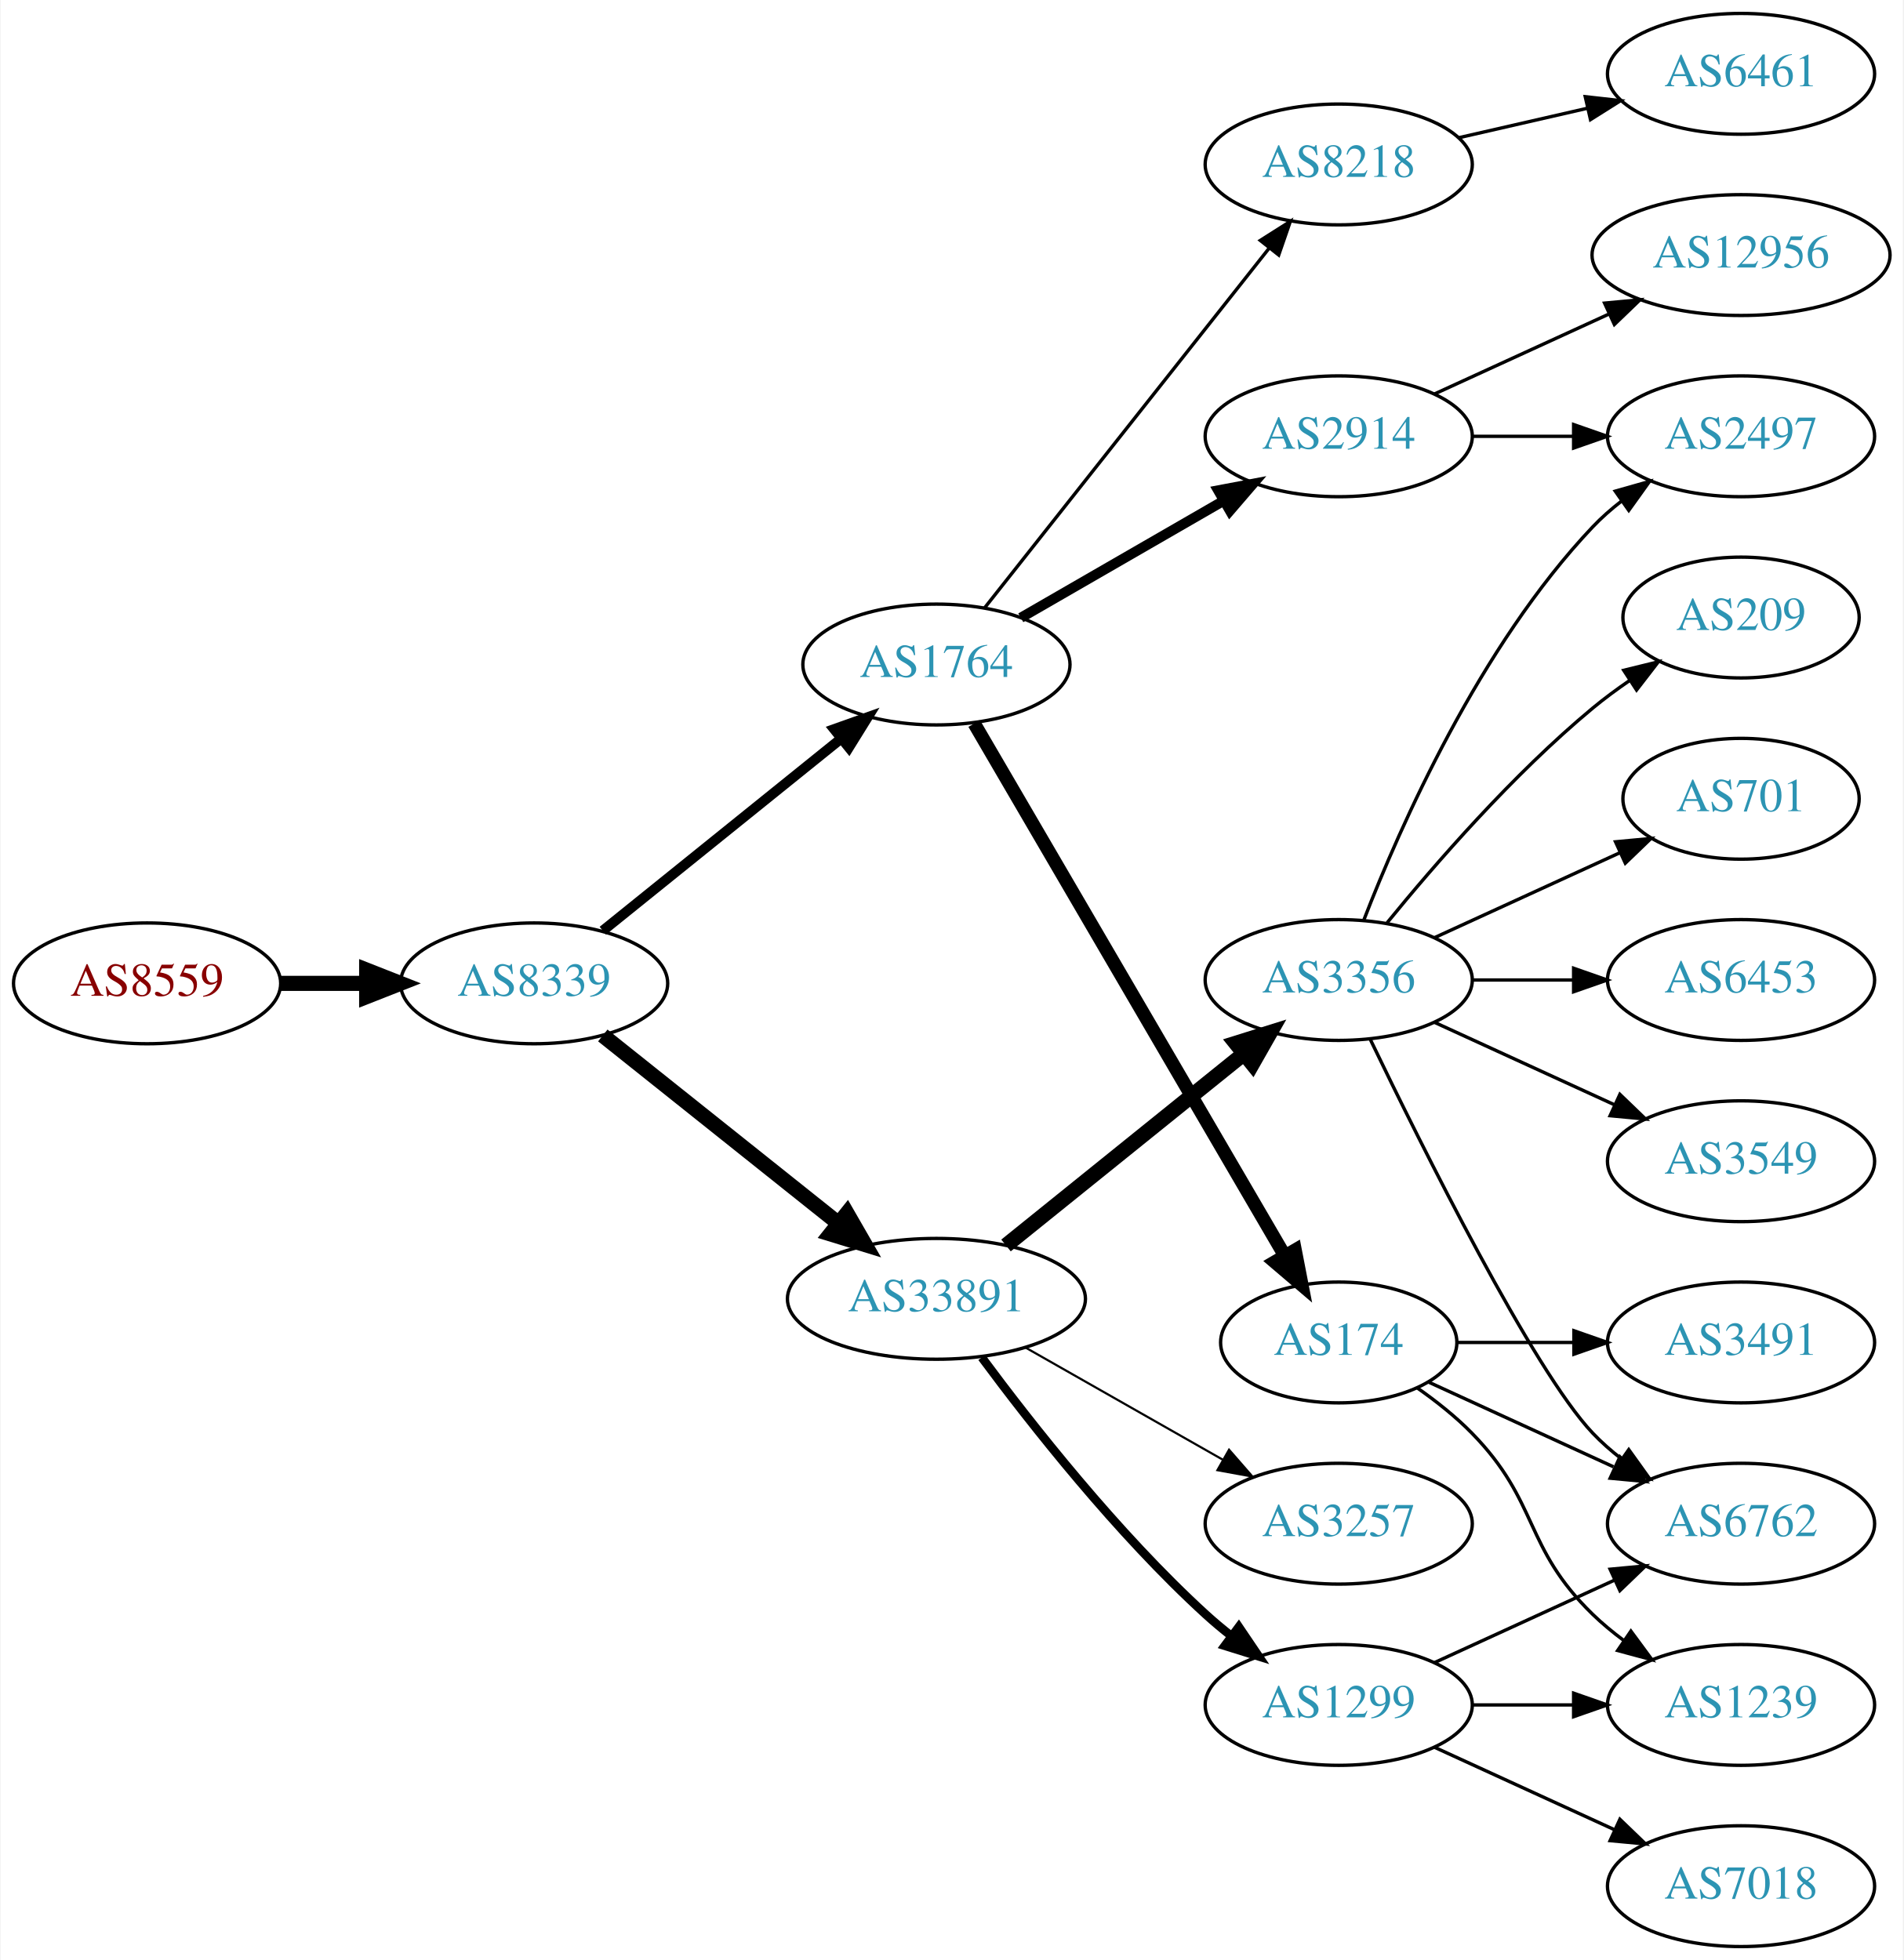
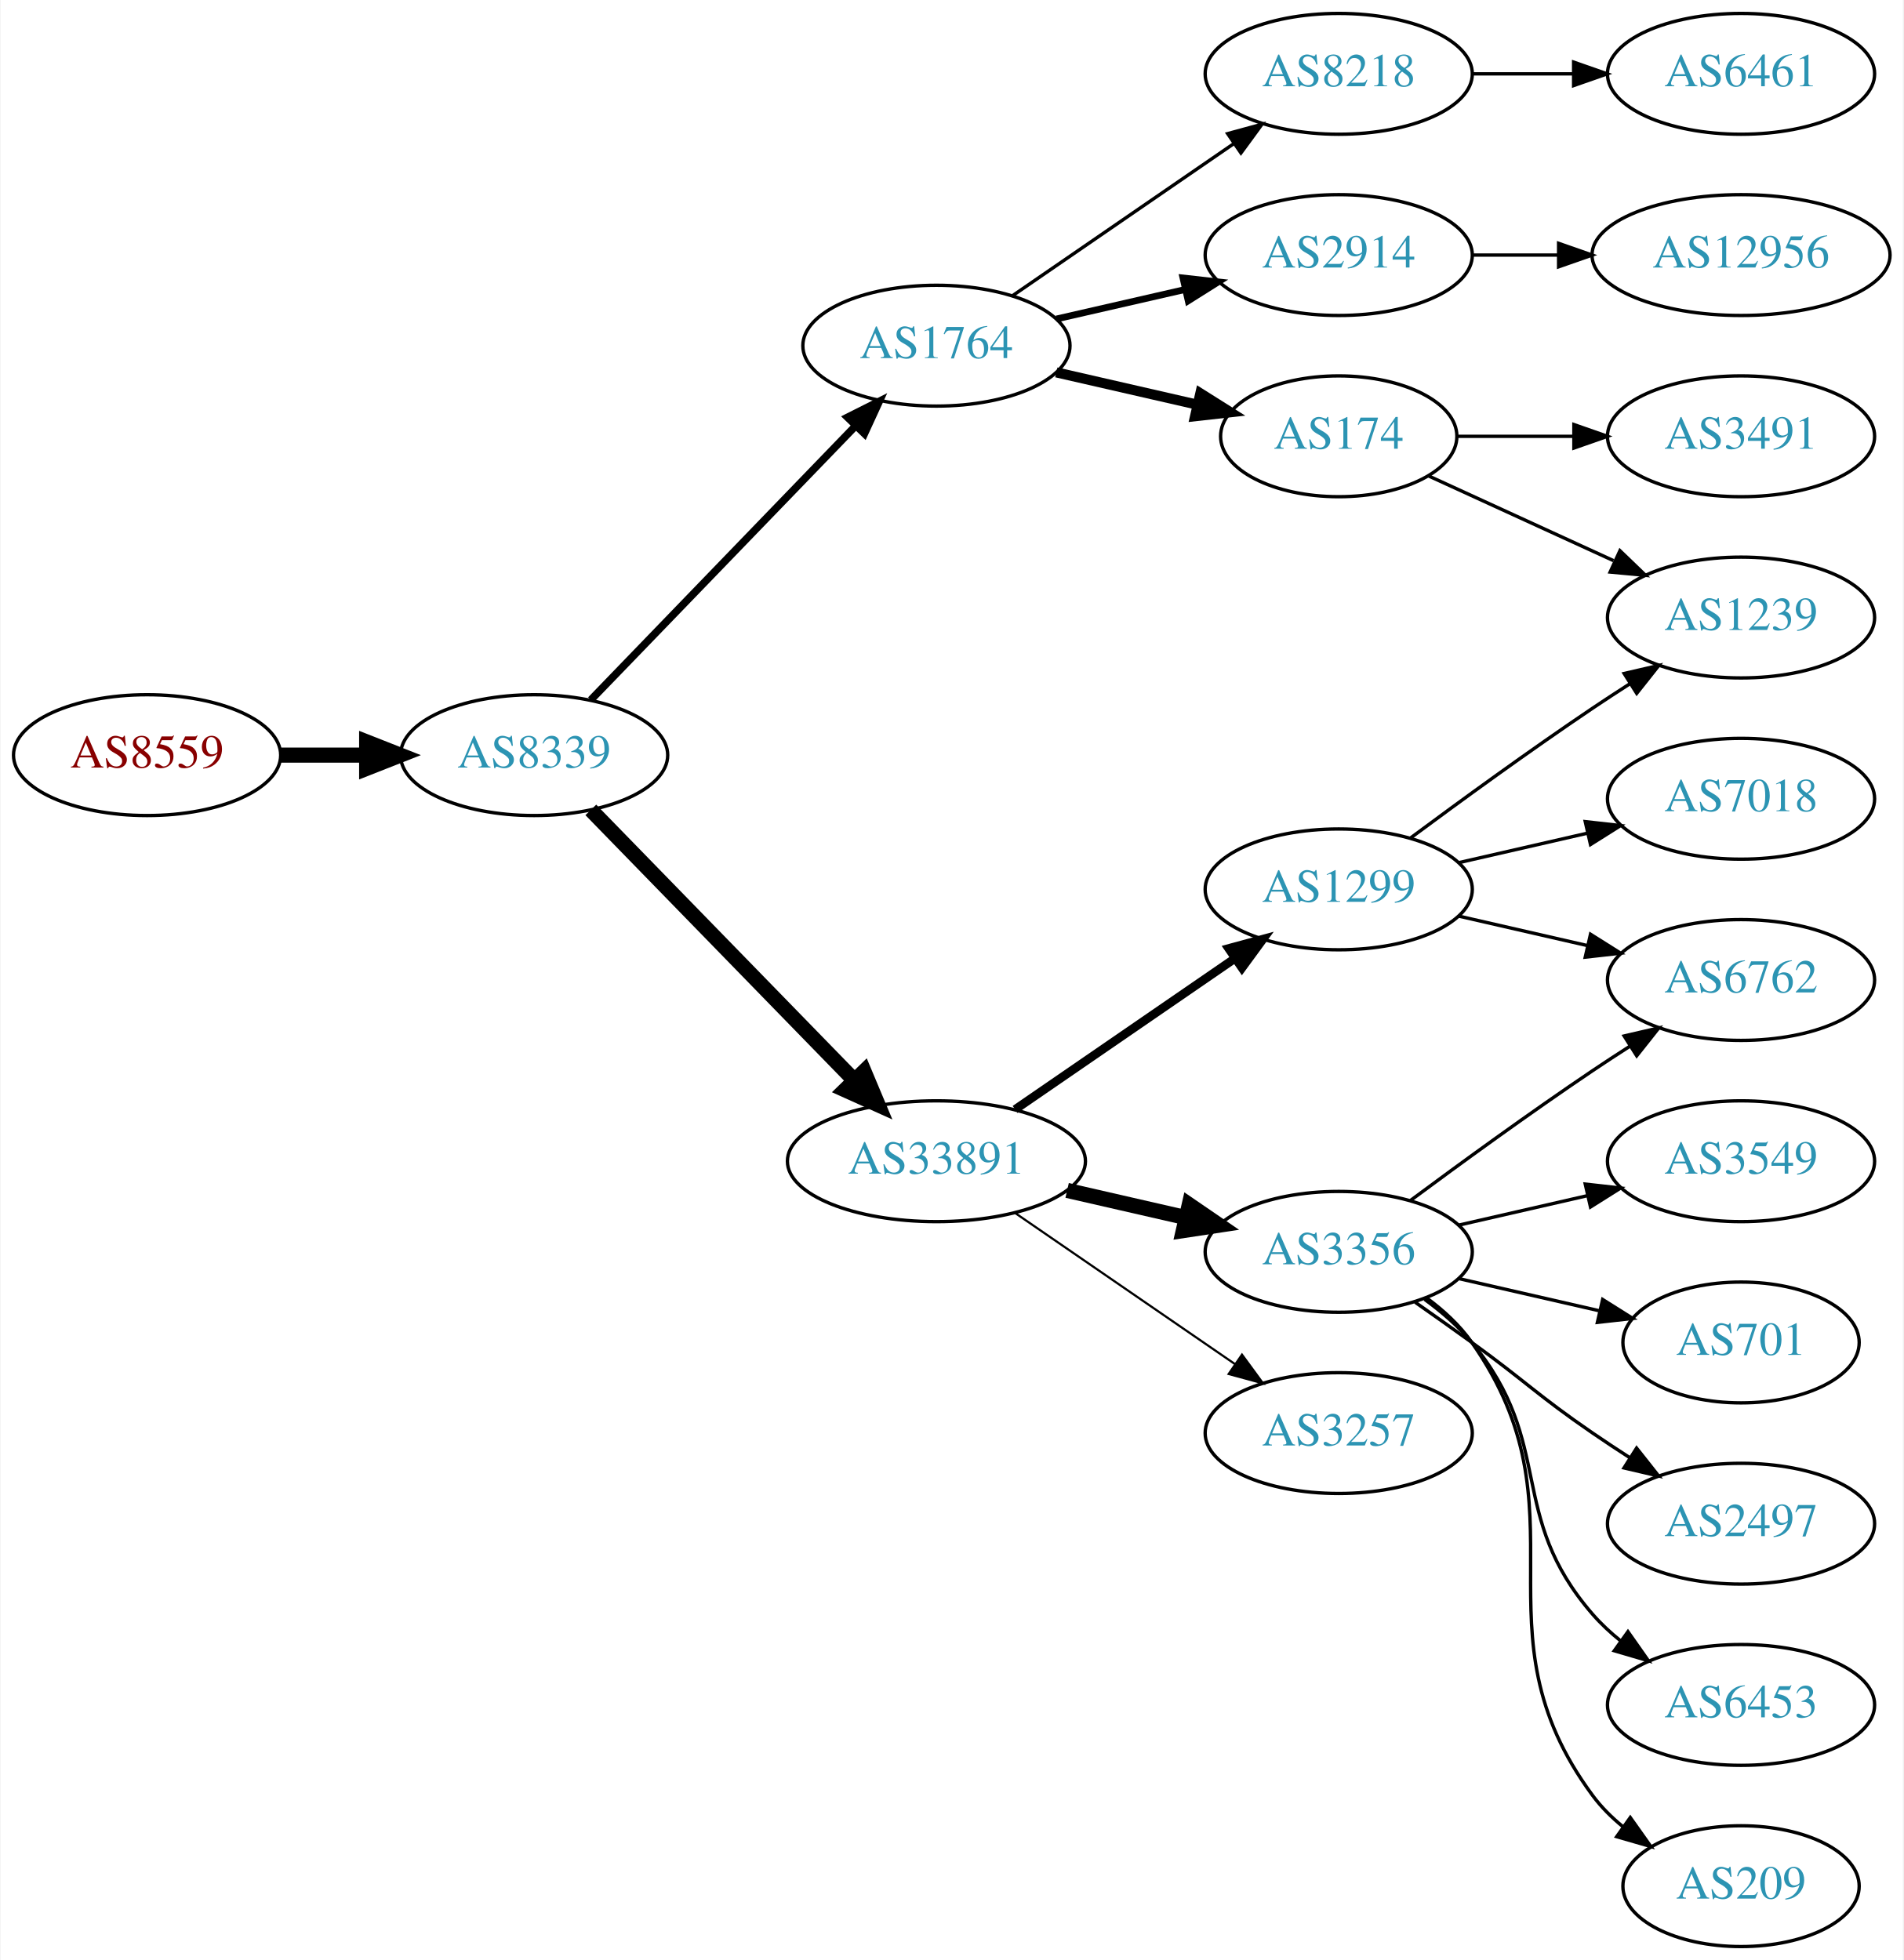
<svg xmlns="http://www.w3.org/2000/svg" xmlns:xlink="http://www.w3.org/1999/xlink" width="567pt" height="584pt" viewBox="0.00 0.00 566.66 584.00">
  <g id="graph0" class="graph" transform="scale(1 1) rotate(0) translate(4 580)">
    <polygon fill="white" stroke="none" points="-4,4 -4,-580 562.663,-580 562.663,4 -4,4" />
    <g id="node1" class="node">
      <g id="a_node1">
        <a xlink:href="/asn/8559" xlink:title="AS8559 ~ WELLCOM [AT]">
-           <ellipse fill="#ffffff" stroke="black" cx="39.647" cy="-287" rx="39.794" ry="18" />
-           <text text-anchor="middle" x="39.647" y="-283.3" font-family="Times,serif" font-size="14.00" fill="#880000">AS8559</text>
+           <ellipse fill="#ffffff" stroke="black" cx="39.647" cy="-355" rx="39.794" ry="18" />
+           <text text-anchor="middle" x="39.647" y="-351.3" font-family="Times,serif" font-size="14.00" fill="#880000">AS8559</text>
        </a>
      </g>
    </g>
    <g id="node2" class="node">
      <g id="a_node2">
        <a xlink:href="/asn/8339" xlink:title="AS8339 ~ kabelplus GmbH [AT]">
-           <ellipse fill="#ffffff" stroke="black" cx="154.939" cy="-287" rx="39.794" ry="18" />
-           <text text-anchor="middle" x="154.939" y="-283.3" font-family="Times,serif" font-size="14.00" fill="#2c94b3">AS8339</text>
+           <ellipse fill="#ffffff" stroke="black" cx="154.939" cy="-355" rx="39.794" ry="18" />
+           <text text-anchor="middle" x="154.939" y="-351.3" font-family="Times,serif" font-size="14.00" fill="#2c94b3">AS8339</text>
        </a>
      </g>
    </g>
    <g id="edge1" class="edge">
-       <path fill="none" stroke="black" stroke-width="4.5" d="M79.319,-287C87.522,-287 96.286,-287 104.818,-287" />
-       <polygon fill="black" stroke="black" stroke-width="4.5" points="105.057,-290.938 115.057,-287 105.057,-283.063 105.057,-290.938" />
+       <path fill="none" stroke="black" stroke-width="4.5" d="M79.319,-355C87.522,-355 96.286,-355 104.818,-355" />
+       <polygon fill="black" stroke="black" stroke-width="4.5" points="105.057,-358.938 115.057,-355 105.057,-351.063 105.057,-358.938" />
    </g>
    <g id="node3" class="node">
      <g id="a_node3">
        <a xlink:href="/asn/1764" xlink:title="AS1764 ~ NEXTLAYER-AS [AT]">
-           <ellipse fill="#ffffff" stroke="black" cx="274.782" cy="-382" rx="39.794" ry="18" />
-           <text text-anchor="middle" x="274.782" y="-378.3" font-family="Times,serif" font-size="14.00" fill="#2c94b3">AS1764</text>
+           <ellipse fill="#ffffff" stroke="black" cx="274.782" cy="-477" rx="39.794" ry="18" />
+           <text text-anchor="middle" x="274.782" y="-473.3" font-family="Times,serif" font-size="14.00" fill="#2c94b3">AS1764</text>
        </a>
      </g>
    </g>
    <g id="edge2" class="edge">
-       <path fill="none" stroke="black" stroke-width="3" d="M175.399,-302.687C194.76,-318.295 224.641,-342.385 246.394,-359.921" />
-       <polygon fill="black" stroke="black" stroke-width="3" points="244.312,-362.738 254.294,-366.289 248.705,-357.288 244.312,-362.738" />
+       <path fill="none" stroke="black" stroke-width="2.25" d="M171.832,-371.453C192.127,-392.464 227.396,-428.978 250.666,-453.068" />
+       <polygon fill="black" stroke="black" stroke-width="2.25" points="248.3,-455.657 257.765,-460.418 253.335,-450.793 248.3,-455.657" />
    </g>
    <g id="node4" class="node">
      <g id="a_node4">
        <a xlink:href="/asn/33891" xlink:title="AS33891 ~ CORE-BACKBONE GMBH GLOBAL NETWORK [DE]">
-           <ellipse fill="#ffffff" stroke="black" cx="274.782" cy="-193" rx="44.393" ry="18" />
-           <text text-anchor="middle" x="274.782" y="-189.3" font-family="Times,serif" font-size="14.00" fill="#2c94b3">AS33891</text>
+           <ellipse fill="#ffffff" stroke="black" cx="274.782" cy="-234" rx="44.393" ry="18" />
+           <text text-anchor="middle" x="274.782" y="-230.3" font-family="Times,serif" font-size="14.00" fill="#2c94b3">AS33891</text>
        </a>
      </g>
    </g>
    <g id="edge3" class="edge">
-       <path fill="none" stroke="black" stroke-width="4.5" d="M175.399,-271.478C194.528,-256.219 223.927,-232.768 245.609,-215.473" />
-       <polygon fill="black" stroke="black" stroke-width="4.5" points="248.141,-218.49 253.503,-209.176 243.23,-212.334 248.141,-218.49" />
+       <path fill="none" stroke="black" stroke-width="4.5" d="M171.832,-338.681C192.014,-317.959 227.003,-282.033 250.275,-258.137" />
+       <polygon fill="black" stroke="black" stroke-width="4.5" points="253.229,-260.748 257.385,-250.836 247.587,-255.253 253.229,-260.748" />
    </g>
    <g id="node5" class="node">
      <g id="a_node5">
-         <a xlink:href="/asn/2914" xlink:title="AS2914 ~ NTT America, Inc. [US]">
-           <ellipse fill="#ffffff" stroke="black" cx="394.625" cy="-450" rx="39.794" ry="18" />
-           <text text-anchor="middle" x="394.625" y="-446.3" font-family="Times,serif" font-size="14.00" fill="#2c94b3">AS2914</text>
+         <a xlink:href="/asn/8218" xlink:title="AS8218 ~ legacy Neotelecoms [FR]">
+           <ellipse fill="#ffffff" stroke="black" cx="394.625" cy="-558" rx="39.794" ry="18" />
+           <text text-anchor="middle" x="394.625" y="-554.3" font-family="Times,serif" font-size="14.00" fill="#2c94b3">AS8218</text>
        </a>
      </g>
    </g>
    <g id="edge4" class="edge">
-       <path fill="none" stroke="black" stroke-width="3" d="M299.914,-395.925C317.353,-405.988 341.127,-419.707 360.365,-430.808" />
-       <polygon fill="black" stroke="black" stroke-width="3" points="358.71,-433.893 369.12,-435.86 362.208,-427.83 358.71,-433.893" />
+       <path fill="none" stroke="black" d="M297.396,-491.857C315.885,-504.565 342.698,-522.995 363.328,-537.175" />
+       <polygon fill="black" stroke="black" points="361.525,-540.183 371.748,-542.963 365.49,-534.414 361.525,-540.183" />
    </g>
    <g id="node6" class="node">
      <g id="a_node6">
-         <a xlink:href="/asn/8218" xlink:title="AS8218 ~ legacy Neotelecoms [FR]">
-           <ellipse fill="#ffffff" stroke="black" cx="394.625" cy="-531" rx="39.794" ry="18" />
-           <text text-anchor="middle" x="394.625" y="-527.3" font-family="Times,serif" font-size="14.00" fill="#2c94b3">AS8218</text>
+         <a xlink:href="/asn/2914" xlink:title="AS2914 ~ NTT America, Inc. [US]">
+           <ellipse fill="#ffffff" stroke="black" cx="394.625" cy="-504" rx="39.794" ry="18" />
+           <text text-anchor="middle" x="394.625" y="-500.3" font-family="Times,serif" font-size="14.00" fill="#2c94b3">AS2914</text>
        </a>
      </g>
    </g>
    <g id="edge5" class="edge">
-       <path fill="none" stroke="black" d="M289.071,-398.803C309.759,-424.96 349.784,-475.568 373.864,-506.014" />
-       <polygon fill="black" stroke="black" points="371.255,-508.358 380.203,-514.03 376.745,-504.016 371.255,-508.358" />
+       <path fill="none" stroke="black" stroke-width="2" d="M310.501,-484.955C322.501,-487.704 336.122,-490.825 348.815,-493.733" />
+       <polygon fill="black" stroke="black" stroke-width="2" points="348.217,-497.187 358.746,-496.009 349.78,-490.364 348.217,-497.187" />
    </g>
    <g id="node7" class="node">
      <g id="a_node7">
        <a xlink:href="/asn/174" xlink:title="AS174 ~ Cogent Communications [US]">
-           <ellipse fill="#ffffff" stroke="black" cx="394.625" cy="-180" rx="35.194" ry="18" />
-           <text text-anchor="middle" x="394.625" y="-176.3" font-family="Times,serif" font-size="14.00" fill="#2c94b3">AS174</text>
+           <ellipse fill="#ffffff" stroke="black" cx="394.625" cy="-450" rx="35.194" ry="18" />
+           <text text-anchor="middle" x="394.625" y="-446.3" font-family="Times,serif" font-size="14.00" fill="#2c94b3">AS174</text>
        </a>
      </g>
    </g>
    <g id="edge6" class="edge">
-       <path fill="none" stroke="black" stroke-width="4" d="M286.034,-364.427C306.857,-328.732 354.19,-247.597 378.539,-205.86" />
-       <polygon fill="black" stroke="black" stroke-width="4" points="381.631,-207.504 383.647,-197.103 375.585,-203.977 381.631,-207.504" />
-     </g>
-     <g id="node8" class="node">
-       <g id="a_node8">
-         <a xlink:href="/asn/1299" xlink:title="AS1299 ~ Telia Carrier [EU]">
-           <ellipse fill="#ffffff" stroke="black" cx="394.625" cy="-72" rx="39.794" ry="18" />
-           <text text-anchor="middle" x="394.625" y="-68.3" font-family="Times,serif" font-size="14.00" fill="#2c94b3">AS1299</text>
-         </a>
-       </g>
-     </g>
-     <g id="edge7" class="edge">
-       <path fill="none" stroke="black" stroke-width="2.571" d="M288.302,-175.531C302.982,-155.714 328.667,-123.036 354.978,-99 357.395,-96.792 360.001,-94.615 362.676,-92.513" />
-       <polygon fill="black" stroke="black" stroke-width="2.571" points="364.859,-95.251 370.796,-86.476 360.683,-89.633 364.859,-95.251" />
+       <path fill="none" stroke="black" stroke-width="3" d="M310.501,-469.045C323.594,-466.045 338.616,-462.604 352.257,-459.478" />
+       <polygon fill="black" stroke="black" stroke-width="3" points="353.398,-462.807 362.364,-457.162 351.835,-455.984 353.398,-462.807" />
    </g>
    <g id="node9" class="node">
      <g id="a_node9">
        <a xlink:href="/asn/3356" xlink:title="AS3356 ~ Level 3 Parent, LLC [US]">
-           <ellipse fill="#ffffff" stroke="black" cx="394.625" cy="-288" rx="39.794" ry="18" />
-           <text text-anchor="middle" x="394.625" y="-284.3" font-family="Times,serif" font-size="14.00" fill="#2c94b3">AS3356</text>
+           <ellipse fill="#ffffff" stroke="black" cx="394.625" cy="-207" rx="39.794" ry="18" />
+           <text text-anchor="middle" x="394.625" y="-203.3" font-family="Times,serif" font-size="14.00" fill="#2c94b3">AS3356</text>
        </a>
      </g>
    </g>
    <g id="edge8" class="edge">
-       <path fill="none" stroke="black" stroke-width="4.5" d="M295.506,-208.901C314.911,-224.544 344.697,-248.557 366.361,-266.021" />
-       <polygon fill="black" stroke="black" stroke-width="4.5" points="363.972,-269.153 374.228,-272.363 368.914,-263.022 363.972,-269.153" />
+       <path fill="none" stroke="black" stroke-width="4.5" d="M313.717,-225.308C324.957,-222.733 337.37,-219.889 348.993,-217.226" />
+       <polygon fill="black" stroke="black" stroke-width="4.5" points="350.087,-221.015 358.955,-214.943 348.328,-213.339 350.087,-221.015" />
    </g>
    <g id="node10" class="node">
      <g id="a_node10">
+         <a xlink:href="/asn/1299" xlink:title="AS1299 ~ Telia Carrier [EU]">
+           <ellipse fill="#ffffff" stroke="black" cx="394.625" cy="-315" rx="39.794" ry="18" />
+           <text text-anchor="middle" x="394.625" y="-311.3" font-family="Times,serif" font-size="14.00" fill="#2c94b3">AS1299</text>
+         </a>
+       </g>
+     </g>
+     <g id="edge9" class="edge">
+       <path fill="none" stroke="black" stroke-width="2.571" d="M298.225,-249.426C316.806,-262.198 343.367,-280.455 363.746,-294.463" />
+       <polygon fill="black" stroke="black" stroke-width="2.571" points="361.837,-297.398 372.061,-300.178 365.802,-291.629 361.837,-297.398" />
+     </g>
+     <g id="node11" class="node">
+       <g id="a_node11">
        <a xlink:href="/asn/3257" xlink:title="AS3257 ~ GTT [DE]">
-           <ellipse fill="#ffffff" stroke="black" cx="394.625" cy="-126" rx="39.794" ry="18" />
-           <text text-anchor="middle" x="394.625" y="-122.3" font-family="Times,serif" font-size="14.00" fill="#2c94b3">AS3257</text>
-         </a>
-       </g>
-     </g>
-     <g id="edge9" class="edge">
-       <path fill="none" stroke="black" stroke-width="0.643" d="M301.352,-178.462C318.571,-168.672 341.457,-155.66 360.128,-145.045" />
-       <polygon fill="black" stroke="black" stroke-width="0.643" points="361.949,-148.036 368.912,-140.05 358.489,-141.95 361.949,-148.036" />
-     </g>
-     <g id="node17" class="node">
-       <g id="a_node17">
-         <a xlink:href="/asn/2497" xlink:title="AS2497 ~ Internet Initiative Japan Inc. [JP]">
-           <ellipse fill="#ffffff" stroke="black" cx="514.467" cy="-450" rx="39.794" ry="18" />
-           <text text-anchor="middle" x="514.467" y="-446.3" font-family="Times,serif" font-size="14.00" fill="#2c94b3">AS2497</text>
-         </a>
-       </g>
-     </g>
-     <g id="edge23" class="edge">
-       <path fill="none" stroke="black" d="M434.537,-450C444.091,-450 454.44,-450 464.403,-450" />
-       <polygon fill="black" stroke="black" points="464.595,-453.5 474.595,-450 464.595,-446.5 464.595,-453.5" />
-     </g>
-     <g id="node21" class="node">
-       <g id="a_node21">
+           <ellipse fill="#ffffff" stroke="black" cx="394.625" cy="-153" rx="39.794" ry="18" />
+           <text text-anchor="middle" x="394.625" y="-149.3" font-family="Times,serif" font-size="14.00" fill="#2c94b3">AS3257</text>
+         </a>
+       </g>
+     </g>
+     <g id="edge10" class="edge">
+       <path fill="none" stroke="black" stroke-width="0.643" d="M298.225,-218.574C316.806,-205.802 343.367,-187.545 363.746,-173.537" />
+       <polygon fill="black" stroke="black" stroke-width="0.643" points="365.802,-176.371 372.061,-167.822 361.837,-170.602 365.802,-176.371" />
+     </g>
+     <g id="node8" class="node">
+       <g id="a_node8">
+         <a xlink:href="/asn/6461" xlink:title="AS6461 ~ Zayo Bandwidth [US]">
+           <ellipse fill="#ffffff" stroke="black" cx="514.467" cy="-558" rx="39.794" ry="18" />
+           <text text-anchor="middle" x="514.467" y="-554.3" font-family="Times,serif" font-size="14.00" fill="#2c94b3">AS6461</text>
+         </a>
+       </g>
+     </g>
+     <g id="edge7" class="edge">
+       <path fill="none" stroke="black" d="M434.537,-558C444.091,-558 454.44,-558 464.403,-558" />
+       <polygon fill="black" stroke="black" points="464.595,-561.5 474.595,-558 464.595,-554.5 464.595,-561.5" />
+     </g>
+     <g id="node18" class="node">
+       <g id="a_node18">
        <a xlink:href="/asn/12956" xlink:title="AS12956 ~ TELXIUS [ES]">
          <ellipse fill="#ffffff" stroke="black" cx="514.467" cy="-504" rx="44.393" ry="18" />
          <text text-anchor="middle" x="514.467" y="-500.3" font-family="Times,serif" font-size="14.00" fill="#2c94b3">AS12956</text>
        </a>
      </g>
    </g>
-     <g id="edge24" class="edge">
-       <path fill="none" stroke="black" d="M423.253,-462.661C438.751,-469.762 458.318,-478.728 475.264,-486.494" />
-       <polygon fill="black" stroke="black" points="473.818,-489.681 484.367,-490.665 476.734,-483.317 473.818,-489.681" />
-     </g>
-     <g id="node11" class="node">
-       <g id="a_node11">
-         <a xlink:href="/asn/6461" xlink:title="AS6461 ~ Zayo Bandwidth [US]">
-           <ellipse fill="#ffffff" stroke="black" cx="514.467" cy="-558" rx="39.794" ry="18" />
-           <text text-anchor="middle" x="514.467" y="-554.3" font-family="Times,serif" font-size="14.00" fill="#2c94b3">AS6461</text>
-         </a>
-       </g>
-     </g>
-     <g id="edge10" class="edge">
-       <path fill="none" stroke="black" d="M430.344,-538.955C442.344,-541.704 455.965,-544.825 468.657,-547.733" />
-       <polygon fill="black" stroke="black" points="468.06,-551.187 478.589,-550.009 469.623,-544.364 468.06,-551.187" />
-     </g>
-     <g id="node13" class="node">
-       <g id="a_node13">
-         <a xlink:href="/asn/6762" xlink:title="AS6762 ~ TELECOM ITALIA SPARKLE S.p.A. [IT]">
-           <ellipse fill="#ffffff" stroke="black" cx="514.467" cy="-126" rx="39.794" ry="18" />
-           <text text-anchor="middle" x="514.467" y="-122.3" font-family="Times,serif" font-size="14.00" fill="#2c94b3">AS6762</text>
-         </a>
-       </g>
-     </g>
-     <g id="edge22" class="edge">
-       <path fill="none" stroke="black" d="M421.486,-168.149C437.606,-160.762 458.609,-151.138 476.474,-142.952" />
-       <polygon fill="black" stroke="black" points="478.392,-145.923 486.025,-138.575 475.476,-139.559 478.392,-145.923" />
-     </g>
-     <g id="node14" class="node">
-       <g id="a_node14">
+     <g id="edge17" class="edge">
+       <path fill="none" stroke="black" d="M434.537,-504C442.64,-504 451.315,-504 459.841,-504" />
+       <polygon fill="black" stroke="black" points="460.119,-507.5 470.119,-504 460.119,-500.5 460.119,-507.5" />
+     </g>
+     <g id="node19" class="node">
+       <g id="a_node19">
        <a xlink:href="/asn/1239" xlink:title="AS1239 ~ Sprint [US]">
-           <ellipse fill="#ffffff" stroke="black" cx="514.467" cy="-72" rx="39.794" ry="18" />
-           <text text-anchor="middle" x="514.467" y="-68.3" font-family="Times,serif" font-size="14.00" fill="#2c94b3">AS1239</text>
-         </a>
-       </g>
-     </g>
-     <g id="edge20" class="edge">
-       <path fill="none" stroke="black" d="M418.007,-166.468C423.649,-162.51 429.463,-157.914 434.271,-153 454.443,-132.383 449.578,-119.094 470.271,-99 473.116,-96.237 476.29,-93.614 479.59,-91.166" />
-       <polygon fill="black" stroke="black" points="481.656,-93.993 487.938,-85.462 477.707,-88.214 481.656,-93.993" />
+           <ellipse fill="#ffffff" stroke="black" cx="514.467" cy="-396" rx="39.794" ry="18" />
+           <text text-anchor="middle" x="514.467" y="-392.3" font-family="Times,serif" font-size="14.00" fill="#2c94b3">AS1239</text>
+         </a>
+       </g>
+     </g>
+     <g id="edge18" class="edge">
+       <path fill="none" stroke="black" d="M421.486,-438.149C437.606,-430.762 458.609,-421.138 476.474,-412.952" />
+       <polygon fill="black" stroke="black" points="478.392,-415.923 486.025,-408.575 475.476,-409.559 478.392,-415.923" />
    </g>
    <g id="node20" class="node">
      <g id="a_node20">
        <a xlink:href="/asn/3491" xlink:title="AS3491 ~ PCCW Global, Inc. [US]">
-           <ellipse fill="#ffffff" stroke="black" cx="514.467" cy="-180" rx="39.794" ry="18" />
-           <text text-anchor="middle" x="514.467" y="-176.3" font-family="Times,serif" font-size="14.00" fill="#2c94b3">AS3491</text>
-         </a>
-       </g>
-     </g>
-     <g id="edge21" class="edge">
-       <path fill="none" stroke="black" d="M430.026,-180C440.85,-180 453.018,-180 464.645,-180" />
-       <polygon fill="black" stroke="black" points="464.676,-183.5 474.676,-180 464.676,-176.5 464.676,-183.5" />
+           <ellipse fill="#ffffff" stroke="black" cx="514.467" cy="-450" rx="39.794" ry="18" />
+           <text text-anchor="middle" x="514.467" y="-446.3" font-family="Times,serif" font-size="14.00" fill="#2c94b3">AS3491</text>
+         </a>
+       </g>
+     </g>
+     <g id="edge19" class="edge">
+       <path fill="none" stroke="black" d="M430.026,-450C440.85,-450 453.018,-450 464.645,-450" />
+       <polygon fill="black" stroke="black" points="464.676,-453.5 474.676,-450 464.676,-446.5 464.676,-453.5" />
    </g>
    <g id="node12" class="node">
      <g id="a_node12">
-         <a xlink:href="/asn/7018" xlink:title="AS7018 ~ AT&amp;T Services, Inc. [US]">
-           <ellipse fill="#ffffff" stroke="black" cx="514.467" cy="-18" rx="39.794" ry="18" />
-           <text text-anchor="middle" x="514.467" y="-14.3" font-family="Times,serif" font-size="14.00" fill="#2c94b3">AS7018</text>
+         <a xlink:href="/asn/6762" xlink:title="AS6762 ~ TELECOM ITALIA SPARKLE S.p.A. [IT]">
+           <ellipse fill="#ffffff" stroke="black" cx="514.467" cy="-288" rx="39.794" ry="18" />
+           <text text-anchor="middle" x="514.467" y="-284.3" font-family="Times,serif" font-size="14.00" fill="#2c94b3">AS6762</text>
        </a>
      </g>
    </g>
    <g id="edge11" class="edge">
-       <path fill="none" stroke="black" d="M423.253,-59.339C439.21,-52.027 459.481,-42.739 476.764,-34.819" />
-       <polygon fill="black" stroke="black" points="478.378,-37.929 486.011,-30.581 475.462,-31.565 478.378,-37.929" />
-     </g>
-     <g id="edge12" class="edge">
-       <path fill="none" stroke="black" d="M423.253,-84.661C439.21,-91.973 459.481,-101.261 476.764,-109.181" />
-       <polygon fill="black" stroke="black" points="475.462,-112.435 486.011,-113.419 478.378,-106.071 475.462,-112.435" />
-     </g>
-     <g id="edge13" class="edge">
-       <path fill="none" stroke="black" d="M434.537,-72C444.091,-72 454.44,-72 464.403,-72" />
-       <polygon fill="black" stroke="black" points="464.595,-75.5 474.595,-72 464.595,-68.5 464.595,-75.5" />
-     </g>
-     <g id="edge19" class="edge">
-       <path fill="none" stroke="black" d="M403.972,-270.405C419.439,-238.268 452.584,-171.66 470.271,-153 472.857,-150.272 475.774,-147.706 478.843,-145.323" />
-       <polygon fill="black" stroke="black" points="481.021,-148.07 487.191,-139.457 476.997,-142.342 481.021,-148.07" />
-     </g>
-     <g id="node15" class="node">
-       <g id="a_node15">
-         <a xlink:href="/asn/209" xlink:title="AS209 ~ CenturyLink Communications, LLC [US]">
-           <ellipse fill="#ffffff" stroke="black" cx="514.467" cy="-396" rx="35.194" ry="18" />
-           <text text-anchor="middle" x="514.467" y="-392.3" font-family="Times,serif" font-size="14.00" fill="#2c94b3">AS209</text>
-         </a>
-       </g>
-     </g>
-     <g id="edge14" class="edge">
-       <path fill="none" stroke="black" d="M409.044,-305.065C423.158,-322.375 446.573,-349.345 470.271,-369 473.734,-371.872 477.527,-374.669 481.381,-377.308" />
-       <polygon fill="black" stroke="black" points="479.524,-380.275 489.814,-382.797 483.343,-374.408 479.524,-380.275" />
-     </g>
-     <g id="node16" class="node">
-       <g id="a_node16">
-         <a xlink:href="/asn/701" xlink:title="AS701 ~ UUNET [US]">
-           <ellipse fill="#ffffff" stroke="black" cx="514.467" cy="-342" rx="35.194" ry="18" />
-           <text text-anchor="middle" x="514.467" y="-338.3" font-family="Times,serif" font-size="14.00" fill="#2c94b3">AS701</text>
-         </a>
-       </g>
-     </g>
-     <g id="edge15" class="edge">
-       <path fill="none" stroke="black" d="M423.253,-300.661C439.67,-308.183 460.651,-317.798 478.248,-325.861" />
-       <polygon fill="black" stroke="black" points="477.076,-329.174 487.625,-330.158 479.993,-322.811 477.076,-329.174" />
-     </g>
-     <g id="edge16" class="edge">
-       <path fill="none" stroke="black" d="M402.148,-305.994C412.898,-333.728 436.555,-387.429 470.271,-423 472.857,-425.728 475.774,-428.294 478.843,-430.677" />
-       <polygon fill="black" stroke="black" points="476.997,-433.658 487.191,-436.543 481.021,-427.93 476.997,-433.658" />
-     </g>
-     <g id="node18" class="node">
-       <g id="a_node18">
-         <a xlink:href="/asn/6453" xlink:title="AS6453 ~ TATA COMMUNICATIONS (AMERICA) INC [US]">
-           <ellipse fill="#ffffff" stroke="black" cx="514.467" cy="-288" rx="39.794" ry="18" />
-           <text text-anchor="middle" x="514.467" y="-284.3" font-family="Times,serif" font-size="14.00" fill="#2c94b3">AS6453</text>
-         </a>
-       </g>
-     </g>
-     <g id="edge17" class="edge">
-       <path fill="none" stroke="black" d="M434.537,-288C444.091,-288 454.44,-288 464.403,-288" />
-       <polygon fill="black" stroke="black" points="464.595,-291.5 474.595,-288 464.595,-284.5 464.595,-291.5" />
-     </g>
-     <g id="node19" class="node">
-       <g id="a_node19">
+       <path fill="none" stroke="black" d="M415.955,-222.277C430.817,-233.304 451.562,-248.407 470.271,-261 473.82,-263.389 477.57,-265.839 481.319,-268.242" />
+       <polygon fill="black" stroke="black" points="479.645,-271.325 489.967,-273.712 483.387,-265.409 479.645,-271.325" />
+     </g>
+     <g id="node13" class="node">
+       <g id="a_node13">
        <a xlink:href="/asn/3549" xlink:title="AS3549 ~ Level 3 Parent, LLC [US]">
          <ellipse fill="#ffffff" stroke="black" cx="514.467" cy="-234" rx="39.794" ry="18" />
          <text text-anchor="middle" x="514.467" y="-230.3" font-family="Times,serif" font-size="14.00" fill="#2c94b3">AS3549</text>
        </a>
      </g>
    </g>
-     <g id="edge18" class="edge">
-       <path fill="none" stroke="black" d="M423.253,-275.339C439.21,-268.027 459.481,-258.739 476.764,-250.819" />
-       <polygon fill="black" stroke="black" points="478.378,-253.929 486.011,-246.581 475.462,-247.565 478.378,-253.929" />
+     <g id="edge12" class="edge">
+       <path fill="none" stroke="black" d="M430.344,-214.955C442.344,-217.704 455.965,-220.825 468.657,-223.733" />
+       <polygon fill="black" stroke="black" points="468.06,-227.187 478.589,-226.009 469.623,-220.364 468.06,-227.187" />
+     </g>
+     <g id="node14" class="node">
+       <g id="a_node14">
+         <a xlink:href="/asn/701" xlink:title="AS701 ~ UUNET [US]">
+           <ellipse fill="#ffffff" stroke="black" cx="514.467" cy="-180" rx="35.194" ry="18" />
+           <text text-anchor="middle" x="514.467" y="-176.3" font-family="Times,serif" font-size="14.00" fill="#2c94b3">AS701</text>
+         </a>
+       </g>
+     </g>
+     <g id="edge13" class="edge">
+       <path fill="none" stroke="black" d="M430.344,-199.045C443.436,-196.045 458.459,-192.604 472.099,-189.478" />
+       <polygon fill="black" stroke="black" points="473.241,-192.807 482.207,-187.162 471.677,-185.984 473.241,-192.807" />
+     </g>
+     <g id="node15" class="node">
+       <g id="a_node15">
+         <a xlink:href="/asn/2497" xlink:title="AS2497 ~ Internet Initiative Japan Inc. [JP]">
+           <ellipse fill="#ffffff" stroke="black" cx="514.467" cy="-126" rx="39.794" ry="18" />
+           <text text-anchor="middle" x="514.467" y="-122.3" font-family="Times,serif" font-size="14.00" fill="#2c94b3">AS2497</text>
+         </a>
+       </g>
+     </g>
+     <g id="edge14" class="edge">
+       <path fill="none" stroke="black" d="M417.382,-191.991C422.916,-188.121 428.835,-183.936 434.271,-180 450.471,-168.271 453.776,-164.311 470.271,-153 473.799,-150.581 477.537,-148.111 481.278,-145.698" />
+       <polygon fill="black" stroke="black" points="483.35,-148.528 489.919,-140.216 479.6,-142.618 483.35,-148.528" />
+     </g>
+     <g id="node16" class="node">
+       <g id="a_node16">
+         <a xlink:href="/asn/6453" xlink:title="AS6453 ~ TATA COMMUNICATIONS (AMERICA) INC [US]">
+           <ellipse fill="#ffffff" stroke="black" cx="514.467" cy="-72" rx="39.794" ry="18" />
+           <text text-anchor="middle" x="514.467" y="-68.3" font-family="Times,serif" font-size="14.00" fill="#2c94b3">AS6453</text>
+         </a>
+       </g>
+     </g>
+     <g id="edge15" class="edge">
+       <path fill="none" stroke="black" d="M420.205,-192.844C425.3,-189.128 430.313,-184.799 434.271,-180 459.336,-149.606 444.437,-128.742 470.271,-99 472.736,-96.162 475.573,-93.523 478.59,-91.094" />
+       <polygon fill="black" stroke="black" points="480.777,-93.833 486.868,-85.164 476.701,-88.142 480.777,-93.833" />
+     </g>
+     <g id="node17" class="node">
+       <g id="a_node17">
+         <a xlink:href="/asn/209" xlink:title="AS209 ~ CenturyLink Communications, LLC [US]">
+           <ellipse fill="#ffffff" stroke="black" cx="514.467" cy="-18" rx="35.194" ry="18" />
+           <text text-anchor="middle" x="514.467" y="-14.3" font-family="Times,serif" font-size="14.00" fill="#2c94b3">AS209</text>
+         </a>
+       </g>
+     </g>
+     <g id="edge16" class="edge">
+       <path fill="none" stroke="black" d="M420.784,-193.284C425.848,-189.545 430.704,-185.096 434.271,-180 469.885,-129.131 433.368,-94.941 470.271,-45 472.814,-41.559 475.938,-38.455 479.333,-35.682" />
+       <polygon fill="black" stroke="black" points="481.471,-38.456 487.6,-29.814 477.42,-32.748 481.471,-38.456" />
+     </g>
+     <g id="edge20" class="edge">
+       <path fill="none" stroke="black" d="M430.344,-307.045C442.344,-304.296 455.965,-301.175 468.657,-298.267" />
+       <polygon fill="black" stroke="black" points="469.623,-301.636 478.589,-295.991 468.06,-294.813 469.623,-301.636" />
+     </g>
+     <g id="edge22" class="edge">
+       <path fill="none" stroke="black" d="M415.955,-330.277C430.817,-341.304 451.562,-356.407 470.271,-369 473.82,-371.389 477.57,-373.839 481.319,-376.242" />
+       <polygon fill="black" stroke="black" points="479.645,-379.325 489.967,-381.712 483.387,-373.409 479.645,-379.325" />
+     </g>
+     <g id="node21" class="node">
+       <g id="a_node21">
+         <a xlink:href="/asn/7018" xlink:title="AS7018 ~ AT&amp;T Services, Inc. [US]">
+           <ellipse fill="#ffffff" stroke="black" cx="514.467" cy="-342" rx="39.794" ry="18" />
+           <text text-anchor="middle" x="514.467" y="-338.3" font-family="Times,serif" font-size="14.00" fill="#2c94b3">AS7018</text>
+         </a>
+       </g>
+     </g>
+     <g id="edge21" class="edge">
+       <path fill="none" stroke="black" d="M430.344,-322.955C442.344,-325.704 455.965,-328.825 468.657,-331.733" />
+       <polygon fill="black" stroke="black" points="468.06,-335.187 478.589,-334.009 469.623,-328.364 468.06,-335.187" />
    </g>
  </g>
</svg>
